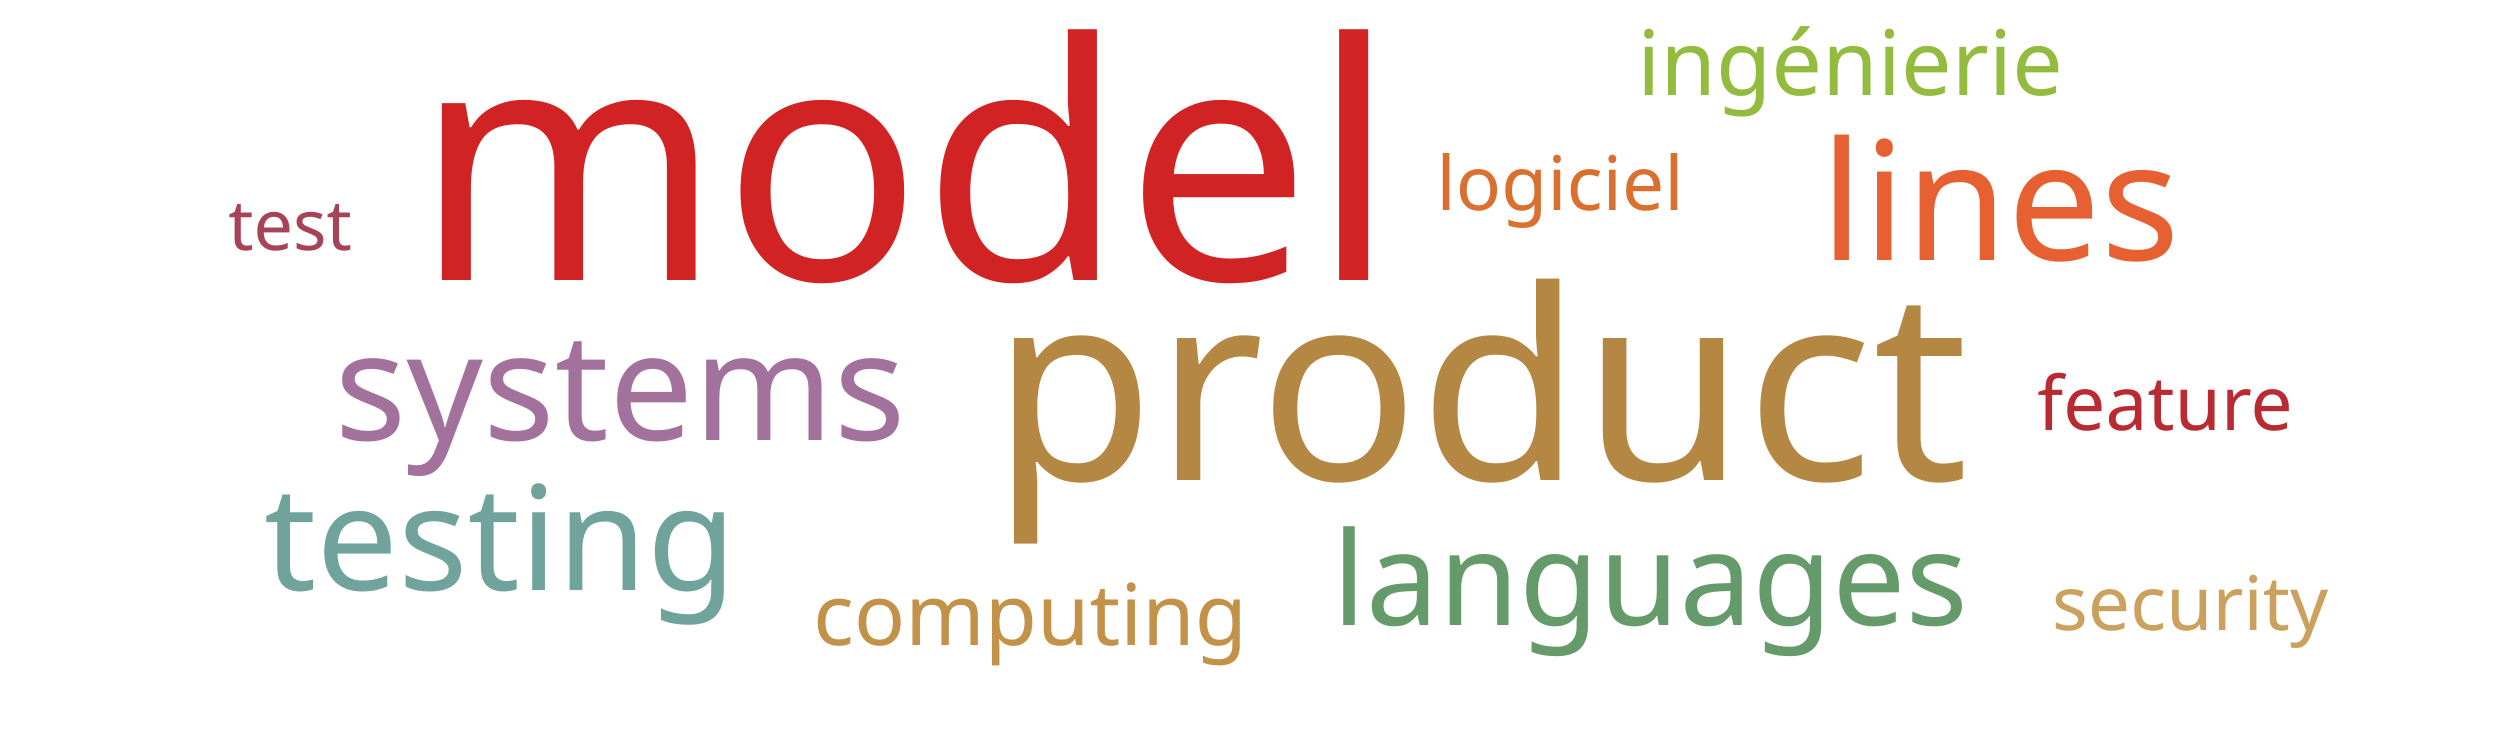
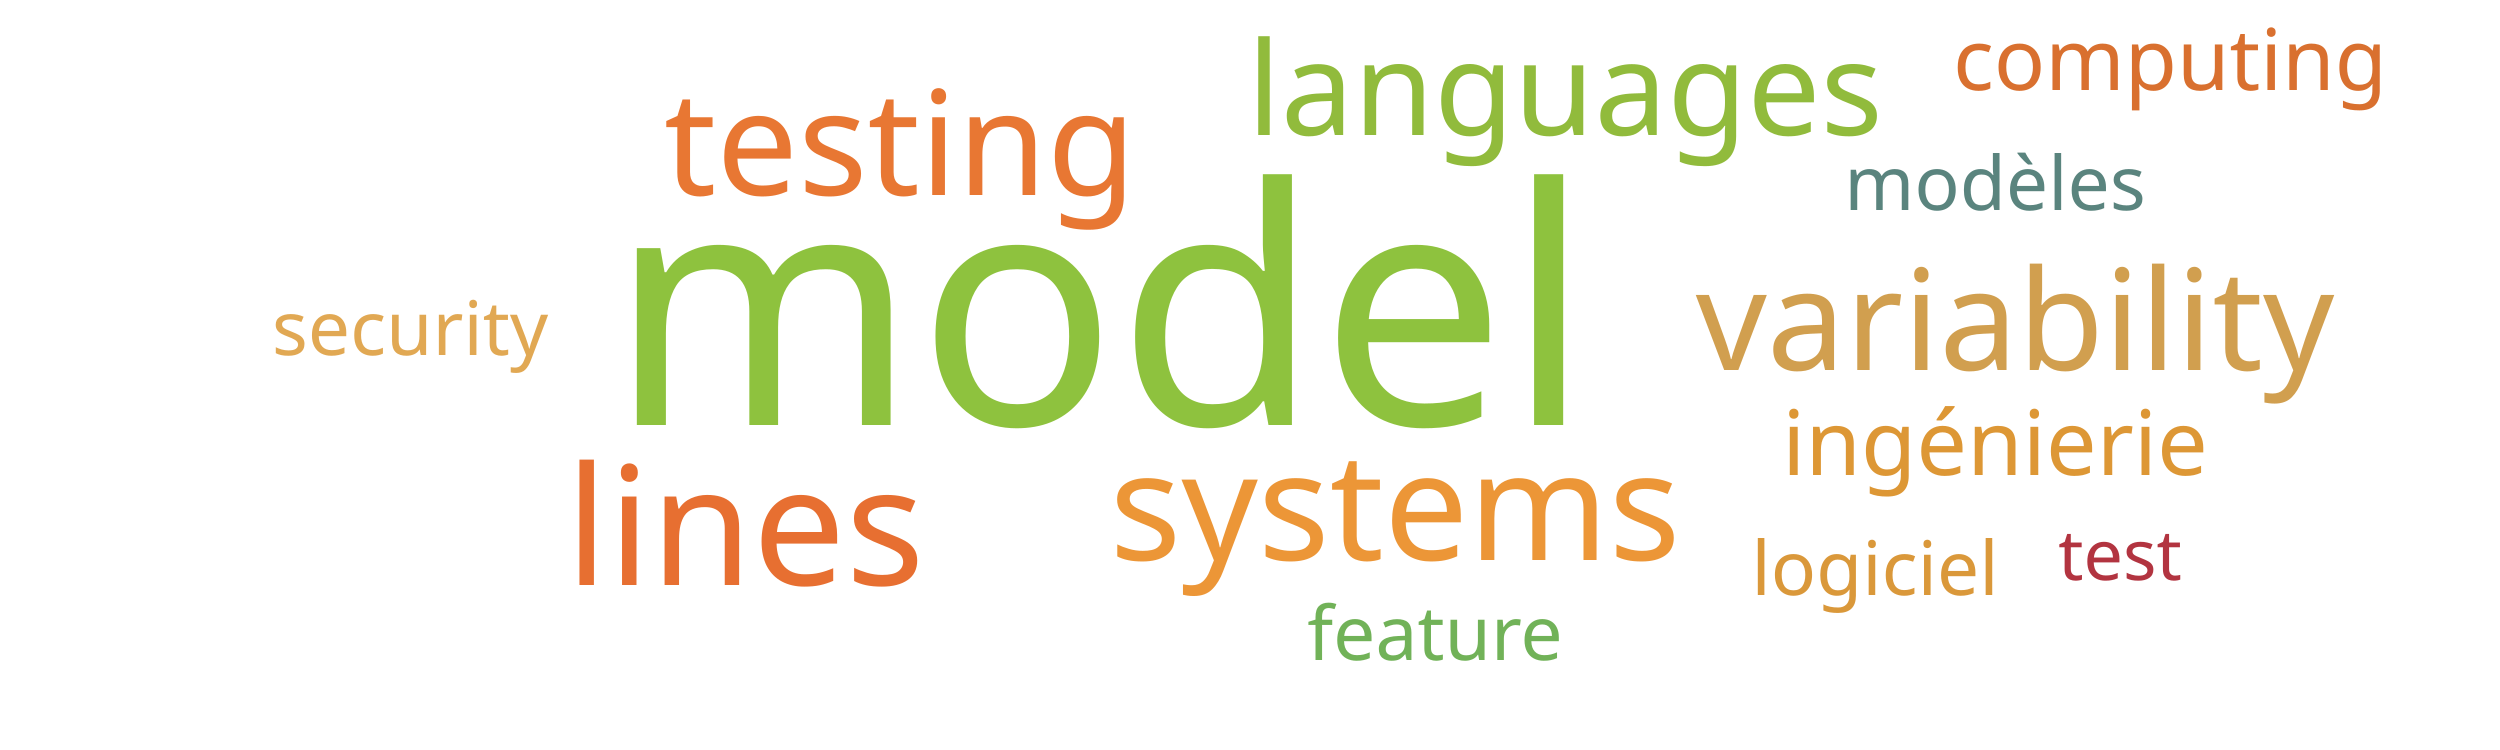
<svg xmlns="http://www.w3.org/2000/svg" width="500" height="150">
  <g transform="translate(250, 75)">
-     <text text-anchor="middle" style="font-family: Impact; font-size: 66px; fill: #d12323" transform="translate(-69,-19)rotate(0)">model</text>
-     <text text-anchor="middle" style="font-family: Impact; font-size: 53px; fill: #b48742" transform="translate(46,21)rotate(0)">product</text>
-     <text text-anchor="middle" style="font-family: Impact; font-size: 33px; fill: #e76032" transform="translate(150,-23)rotate(0)">lines</text>
-     <text text-anchor="middle" style="font-family: Impact; font-size: 30px; fill: #a2729c" transform="translate(-126,13)rotate(0)">systems</text>
-     <text text-anchor="middle" style="font-family: Impact; font-size: 29px; fill: #6fa39c" transform="translate(-150,43)rotate(0)">testing</text>
-     <text text-anchor="middle" style="font-family: Impact; font-size: 26px; fill: #659b6b" transform="translate(80,50)rotate(0)">languages</text>
-     <text text-anchor="middle" style="font-family: Impact; font-size: 18px; fill: #93bb3e" transform="translate(120,-56)rotate(0)">ingénierie</text>
-     <text text-anchor="middle" style="font-family: Impact; font-size: 17px; fill: #c39249" transform="translate(-44,54)rotate(0)">computing</text>
-     <text text-anchor="middle" style="font-family: Impact; font-size: 15px; fill: #cba15d" transform="translate(188,51)rotate(0)">security</text>
-     <text text-anchor="middle" style="font-family: Impact; font-size: 15px; fill: #d9702f" transform="translate(62,-33)rotate(0)">logiciel</text>
-     <text text-anchor="middle" style="font-family: Impact; font-size: 15px; fill: #b92b32" transform="translate(183,11)rotate(0)">feature</text>
-     <text text-anchor="middle" style="font-family: Impact; font-size: 14px; fill: #a74356" transform="translate(-192,-25)rotate(0)">test</text>
+     <text text-anchor="middle" style="font-family: Impact; font-size: 66px; fill: #8ec23e" transform="translate(-30,10)rotate(0)">model</text>
+     <text text-anchor="middle" style="font-family: Impact; font-size: 33px; fill: #e76f31" transform="translate(-101,42)rotate(0)">lines</text>
+     <text text-anchor="middle" style="font-family: Impact; font-size: 30px; fill: #ec9637" transform="translate(29,37)rotate(0)">systems</text>
+     <text text-anchor="middle" style="font-family: Impact; font-size: 29px; fill: #e87733" transform="translate(-70,-36)rotate(0)">testing</text>
+     <text text-anchor="middle" style="font-family: Impact; font-size: 28px; fill: #d19f4f" transform="translate(153,-1)rotate(0)">variability</text>
+     <text text-anchor="middle" style="font-family: Impact; font-size: 26px; fill: #91bb3c" transform="translate(63,-48)rotate(0)">languages</text>
+     <text text-anchor="middle" style="font-family: Impact; font-size: 18px; fill: #dd9735" transform="translate(149,20)rotate(0)">ingénierie</text>
+     <text text-anchor="middle" style="font-family: Impact; font-size: 17px; fill: #d9702f" transform="translate(184,-57)rotate(0)">computing</text>
+     <text text-anchor="middle" style="font-family: Impact; font-size: 15px; fill: #e1a853" transform="translate(-168,-4)rotate(0)">security</text>
+     <text text-anchor="middle" style="font-family: Impact; font-size: 15px; fill: #da983a" transform="translate(125,44)rotate(0)">logiciel</text>
+     <text text-anchor="middle" style="font-family: Impact; font-size: 15px; fill: #71b258" transform="translate(37,57)rotate(0)">feature</text>
+     <text text-anchor="middle" style="font-family: Impact; font-size: 15px; fill: #5a847e" transform="translate(149,-33)rotate(0)">modèles</text>
+     <text text-anchor="middle" style="font-family: Impact; font-size: 14px; fill: #b23440" transform="translate(174,41)rotate(0)">test</text>
  </g>
</svg>
